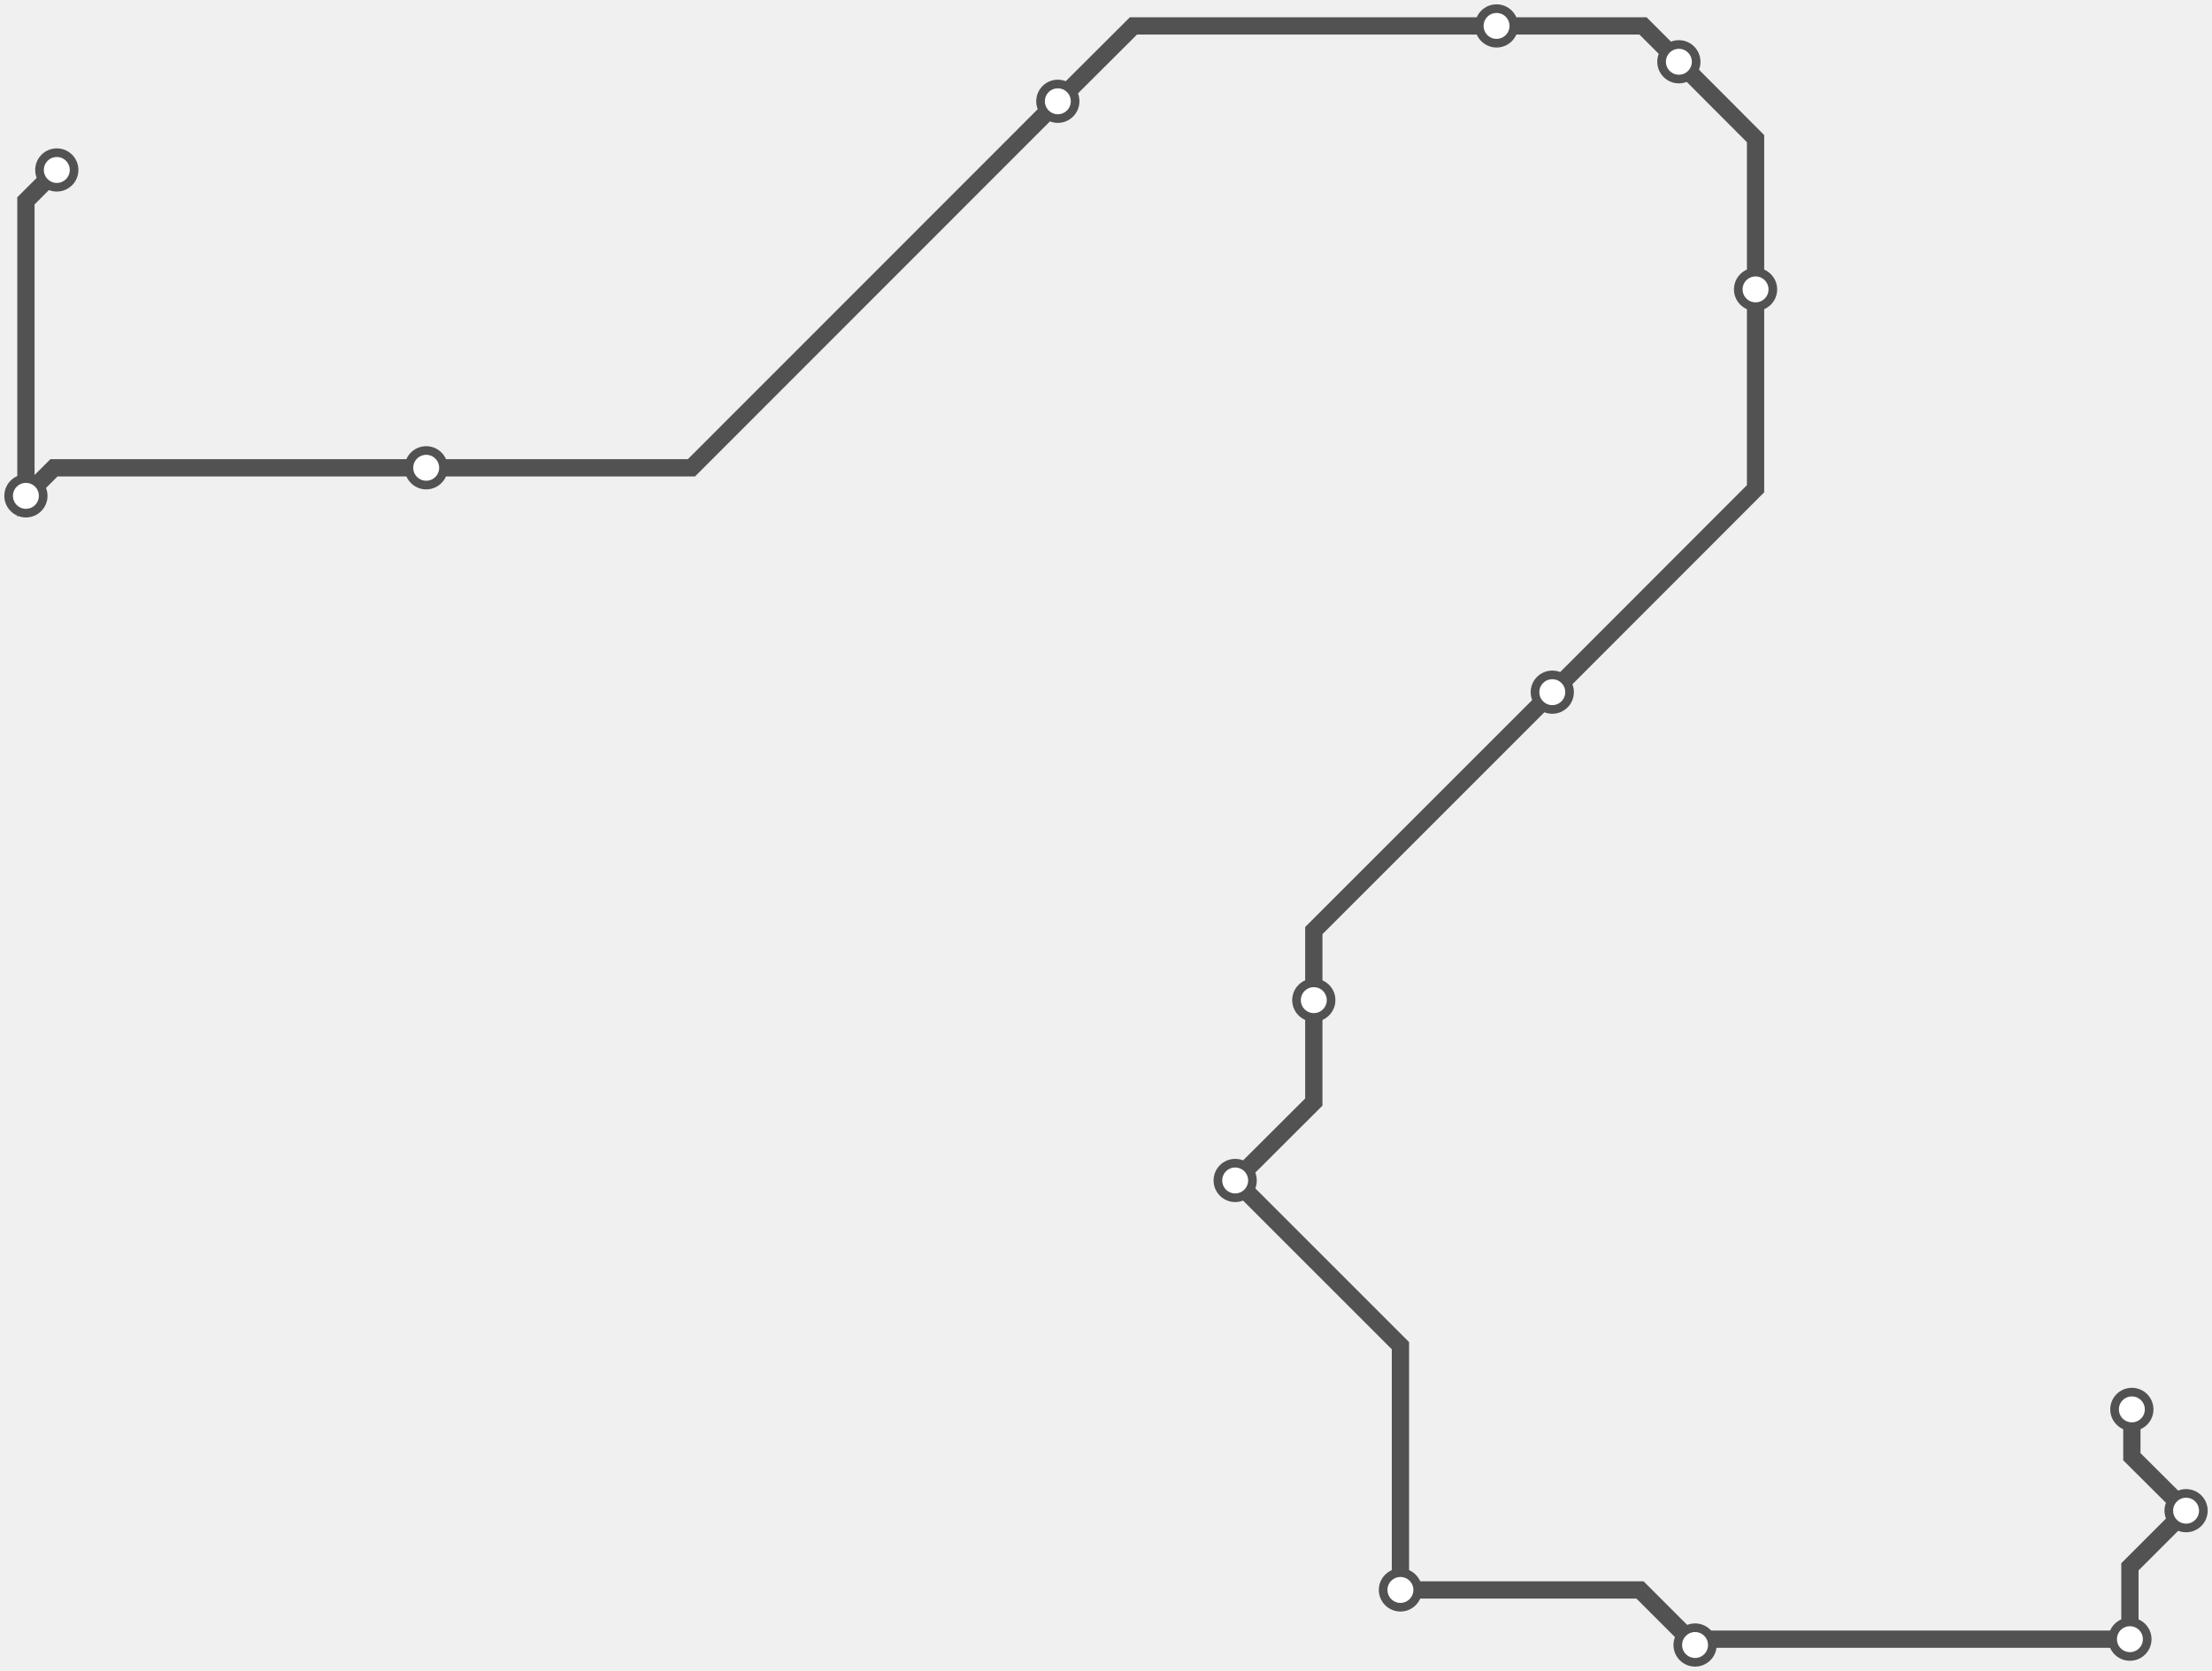
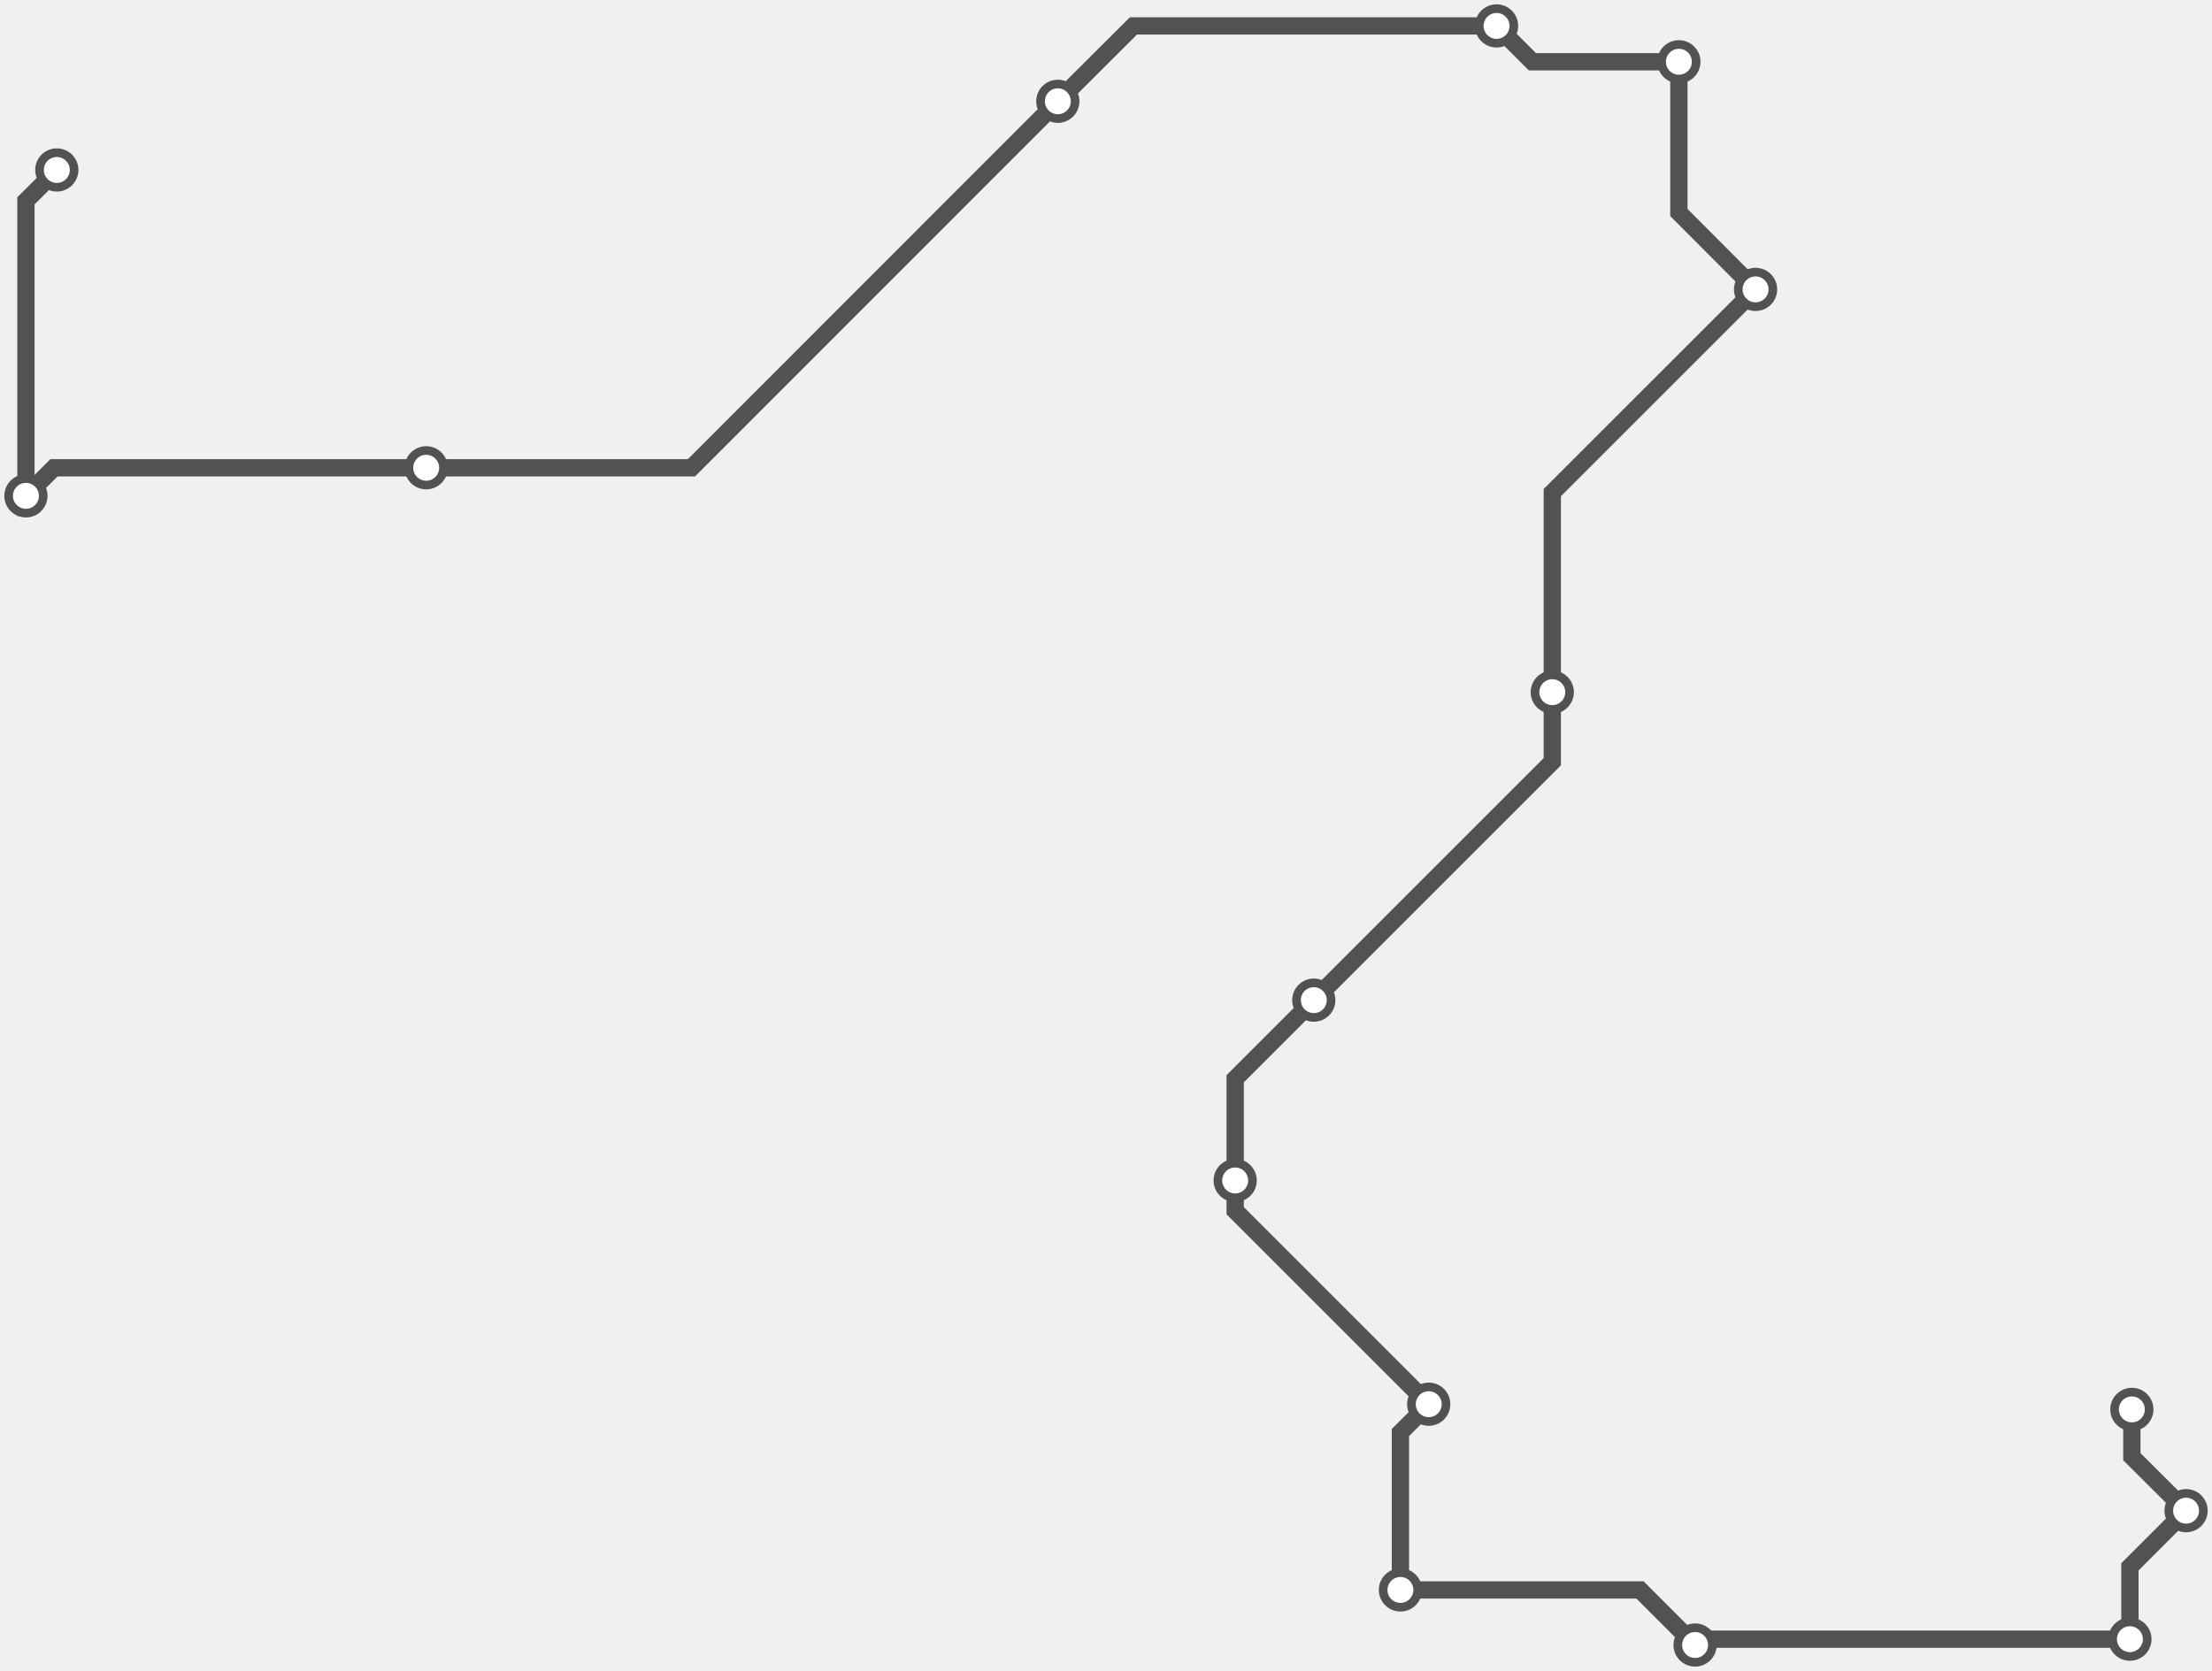
<svg xmlns="http://www.w3.org/2000/svg" width="1024.0" height="773.7">
-   <path d="M26.3 78.7 L12.0 93.0 L12.0 229.6 L25.0 216.6 L197.3 216.6 L320.1 216.6 L489.7 46.9 L524.7 12.0 L692.8 12.0 L760.6 12.0 L777.2 28.6 L812.7 64.2 L812.7 134.0 L812.7 226.3 L718.6 320.5 L608.2 430.9 L608.2 463.1 L608.2 510.3 L571.8 546.6 L648.3 623.1 L648.3 736.2 L759.2 736.2 L784.7 761.7 L787.3 759.0 L986.0 759.0 L986.0 725.5 L1012.0 699.5 L986.9 674.5 L986.9 652.6 " />
+   <path d="M986.9 652.6 L986.9 674.5 L1012.0 699.5 L986.0 725.5 L986.0 759.0 L787.3 759.0 L784.7 761.7 L759.2 736.2 L648.3 736.2 L648.3 663.3 L661.4 650.2 L571.8 560.6 L571.8 546.6 L571.8 499.5 L608.2 463.1 L718.6 352.7 L718.6 320.5 L718.6 228.1 L812.7 134.0 L777.2 98.4 L777.2 28.6 L709.4 28.6 L692.8 12.0 L524.7 12.0 L489.7 46.9 L320.1 216.6 L197.3 216.6 L25.0 216.6 L12.0 229.6 L12.0 93.0 L26.3 78.7 " />
+   <circle cx="986.9" cy="652.6" r="8" />
+   <circle cx="1012.0" cy="699.5" r="8" />
+   <circle cx="986.0" cy="759.0" r="8" />
+   <circle cx="784.7" cy="761.7" r="8" />
+   <circle cx="648.3" cy="736.2" r="8" />
+   <circle cx="661.4" cy="650.2" r="8" />
+   <circle cx="571.8" cy="546.6" r="8" />
+   <circle cx="608.2" cy="463.1" r="8" />
+   <circle cx="718.6" cy="320.5" r="8" />
+   <circle cx="812.7" cy="134.0" r="8" />
+   <circle cx="777.2" cy="28.6" r="8" />
+   <circle cx="692.8" cy="12.0" r="8" />
+   <circle cx="489.7" cy="46.9" r="8" />
+   <circle cx="197.3" cy="216.6" r="8" />
+   <circle cx="12.0" cy="229.6" r="8" />
  <circle cx="26.3" cy="78.7" r="8" />
-   <circle cx="12.0" cy="229.6" r="8" />
-   <circle cx="197.3" cy="216.6" r="8" />
-   <circle cx="489.7" cy="46.9" r="8" />
-   <circle cx="692.8" cy="12.0" r="8" />
-   <circle cx="777.2" cy="28.6" r="8" />
-   <circle cx="812.7" cy="134.0" r="8" />
-   <circle cx="718.6" cy="320.5" r="8" />
-   <circle cx="608.2" cy="463.1" r="8" />
-   <circle cx="571.8" cy="546.6" r="8" />
-   <circle cx="648.3" cy="736.2" r="8" />
-   <circle cx="784.7" cy="761.7" r="8" />
-   <circle cx="986.0" cy="759.0" r="8" />
-   <circle cx="1012.0" cy="699.5" r="8" />
-   <circle cx="986.9" cy="652.6" r="8" />
  <style>
circle {
fill: white;
stroke: #525252;
stroke-width: 4;
}
path {
fill: none;
stroke: #525252;
stroke-width: 8;
}</style>
</svg>
